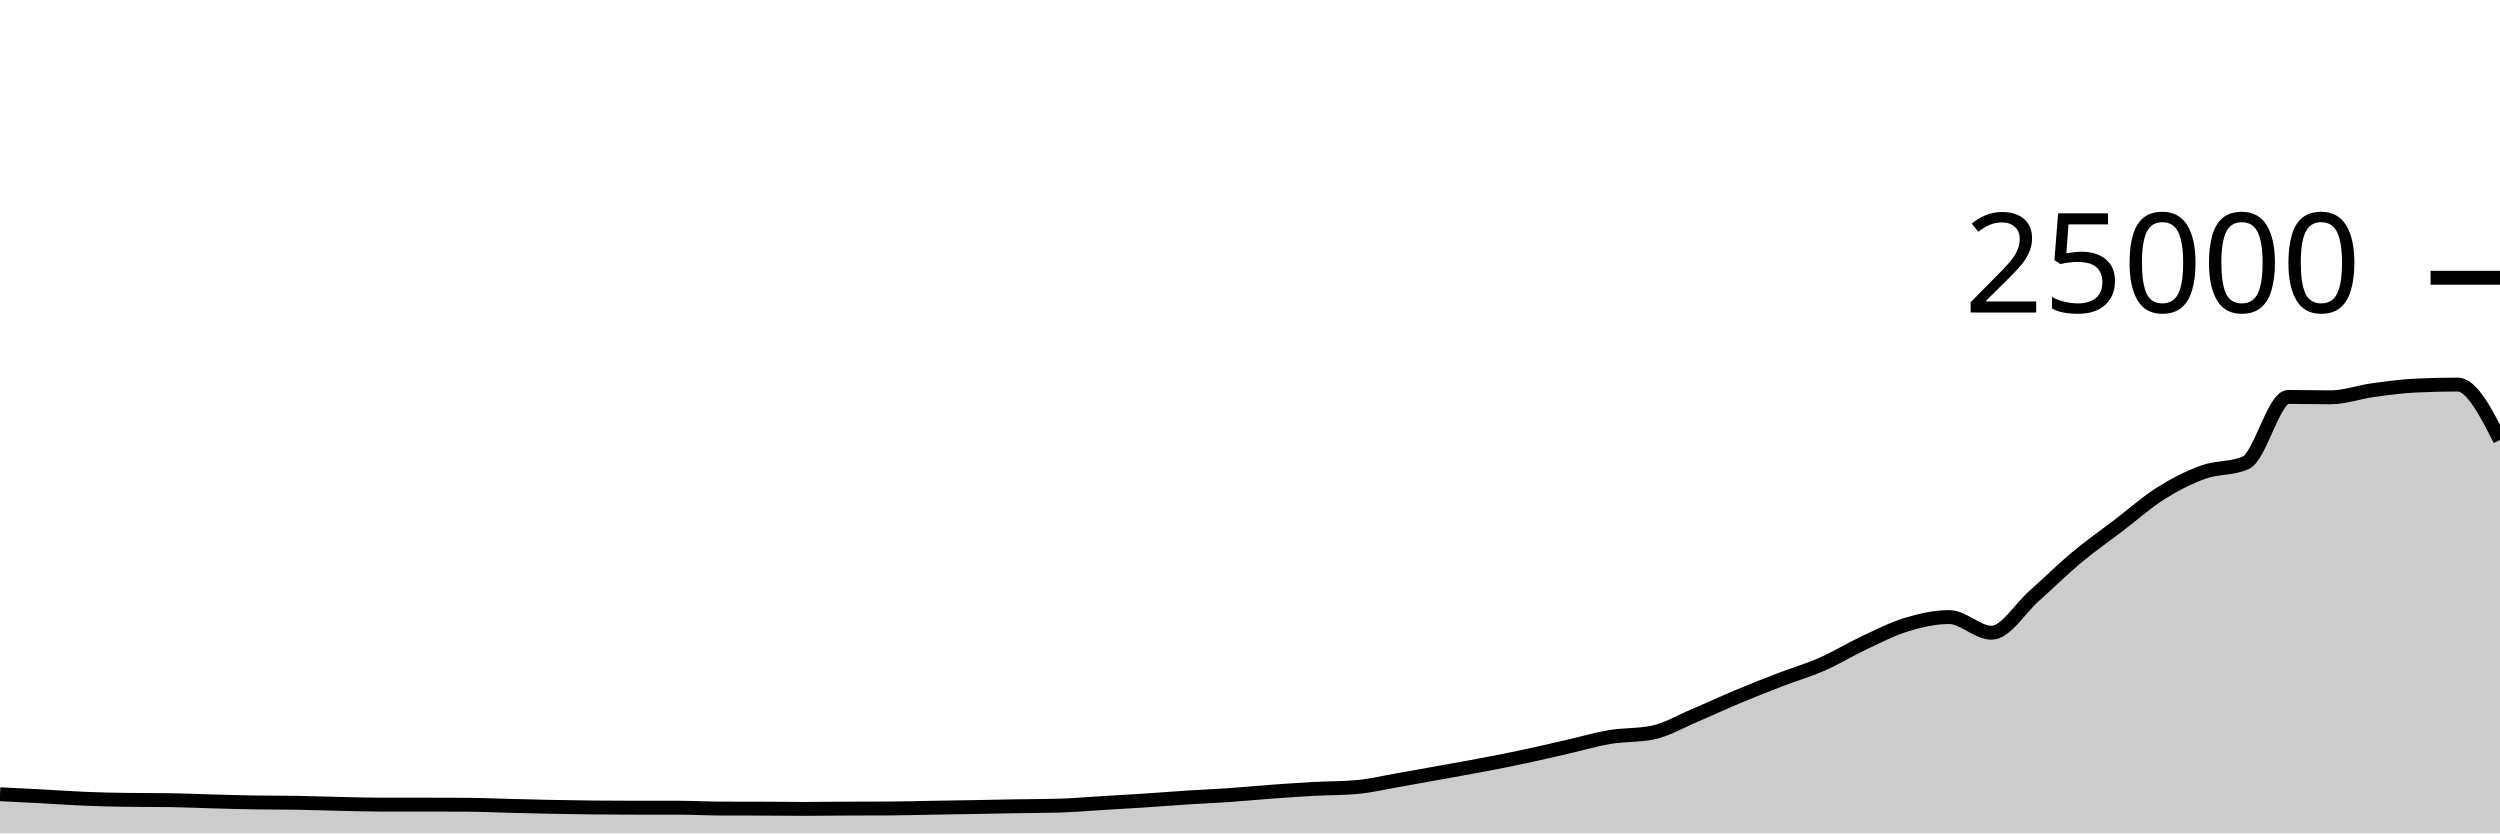
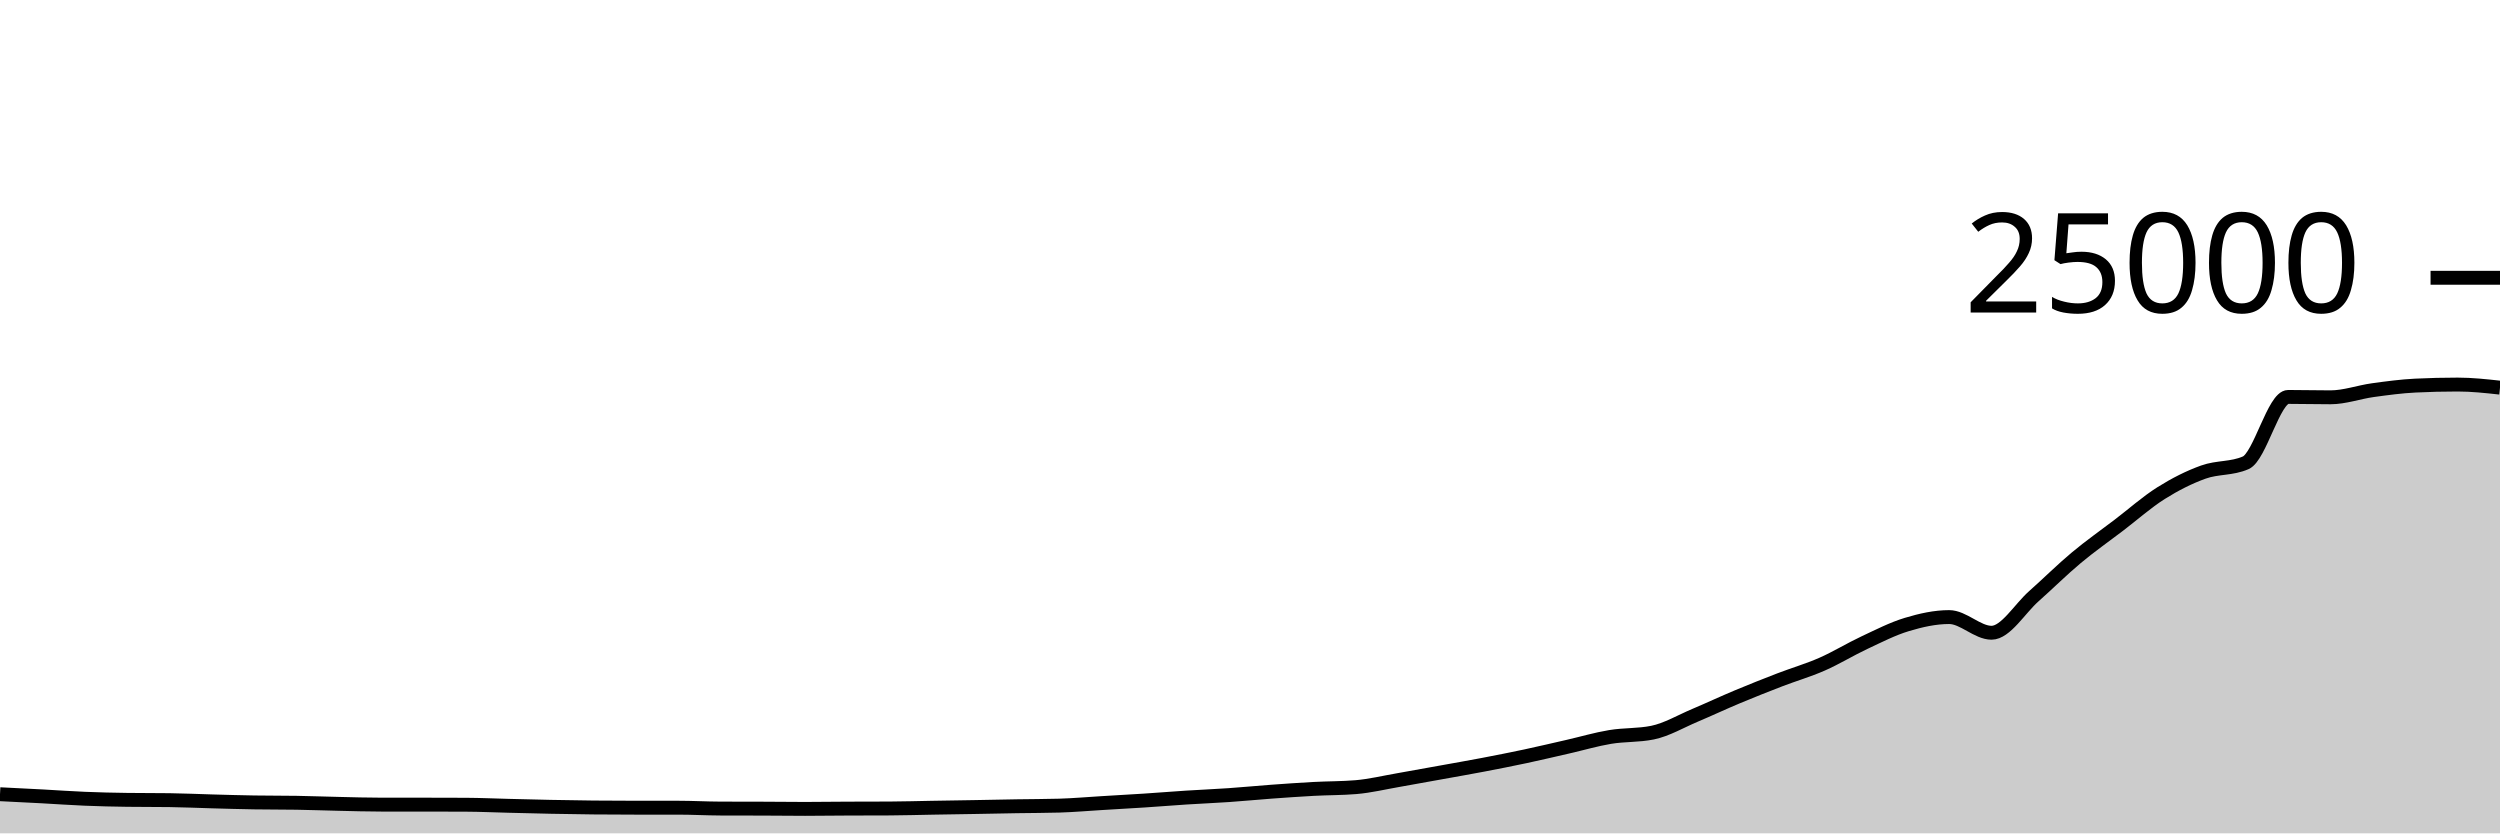
<svg xmlns="http://www.w3.org/2000/svg" viewBox="0 0 180 60">
  <g transform="translate(0,20)">
-     <path class="area" fill="rgba(0, 0, 0, 0.2)" d="M0,37.184C1.017,37.234,2.034,37.285,3.051,37.339C4.068,37.394,5.085,37.469,6.102,37.51C7.119,37.552,8.136,37.578,9.153,37.59C10.169,37.603,11.186,37.597,12.203,37.61C13.22,37.622,14.237,37.672,15.254,37.699C16.271,37.727,17.288,37.758,18.305,37.774C19.322,37.791,20.339,37.783,21.356,37.8C22.373,37.817,23.39,37.856,24.407,37.878C25.424,37.901,26.441,37.933,27.458,37.933C28.475,37.933,29.492,37.933,30.508,37.933C31.525,37.933,32.542,37.935,33.559,37.941C34.576,37.946,35.593,37.993,36.61,38.018C37.627,38.043,38.644,38.071,39.661,38.091C40.678,38.111,41.695,38.13,42.712,38.139C43.729,38.149,44.746,38.154,45.763,38.154C46.78,38.154,47.797,38.154,48.814,38.154C49.831,38.154,50.847,38.212,51.864,38.216C52.881,38.22,53.898,38.218,54.915,38.222C55.932,38.226,56.949,38.24,57.966,38.24C58.983,38.24,60,38.224,61.017,38.219C62.034,38.214,63.051,38.217,64.068,38.211C65.085,38.206,66.102,38.174,67.119,38.157C68.136,38.139,69.153,38.125,70.169,38.107C71.186,38.089,72.203,38.067,73.22,38.05C74.237,38.033,75.254,38.035,76.271,38.005C77.288,37.975,78.305,37.885,79.322,37.824C80.339,37.763,81.356,37.707,82.373,37.64C83.39,37.573,84.407,37.489,85.424,37.424C86.441,37.359,87.458,37.318,88.475,37.248C89.492,37.178,90.508,37.078,91.525,37.003C92.542,36.929,93.559,36.857,94.576,36.802C95.593,36.747,96.61,36.759,97.627,36.674C98.644,36.588,99.661,36.342,100.678,36.166C101.695,35.99,102.712,35.801,103.729,35.618C104.746,35.434,105.763,35.258,106.78,35.064C107.797,34.87,108.814,34.67,109.831,34.453C110.847,34.236,111.864,33.995,112.881,33.763C113.898,33.531,114.915,33.23,115.932,33.061C116.949,32.892,117.966,32.957,118.983,32.749C120,32.541,121.017,31.935,122.034,31.506C123.051,31.076,124.068,30.598,125.085,30.173C126.102,29.747,127.119,29.344,128.136,28.952C129.153,28.56,130.169,28.269,131.186,27.822C132.203,27.376,133.22,26.748,134.237,26.272C135.254,25.796,136.271,25.272,137.288,24.965C138.305,24.658,139.322,24.429,140.339,24.429C141.356,24.429,142.373,25.558,143.39,25.558C144.407,25.558,145.424,23.823,146.441,22.923C147.458,22.023,148.475,21.009,149.492,20.16C150.508,19.311,151.525,18.603,152.542,17.827C153.559,17.052,154.576,16.147,155.593,15.507C156.61,14.867,157.627,14.353,158.644,13.989C159.661,13.624,160.678,13.766,161.695,13.32C162.712,12.874,163.729,8.579,164.746,8.579C165.763,8.579,166.78,8.606,167.797,8.606C168.814,8.606,169.831,8.232,170.847,8.091C171.864,7.951,172.881,7.813,173.898,7.763C174.915,7.713,175.932,7.688,176.949,7.688C177.966,7.688,178.983,9.682,180,11.675L180,40C178.983,40,177.966,40,176.949,40C175.932,40,174.915,40,173.898,40C172.881,40,171.864,40,170.847,40C169.831,40,168.814,40,167.797,40C166.78,40,165.763,40,164.746,40C163.729,40,162.712,40,161.695,40C160.678,40,159.661,40,158.644,40C157.627,40,156.61,40,155.593,40C154.576,40,153.559,40,152.542,40C151.525,40,150.508,40,149.492,40C148.475,40,147.458,40,146.441,40C145.424,40,144.407,40,143.39,40C142.373,40,141.356,40,140.339,40C139.322,40,138.305,40,137.288,40C136.271,40,135.254,40,134.237,40C133.22,40,132.203,40,131.186,40C130.169,40,129.153,40,128.136,40C127.119,40,126.102,40,125.085,40C124.068,40,123.051,40,122.034,40C121.017,40,120,40,118.983,40C117.966,40,116.949,40,115.932,40C114.915,40,113.898,40,112.881,40C111.864,40,110.847,40,109.831,40C108.814,40,107.797,40,106.78,40C105.763,40,104.746,40,103.729,40C102.712,40,101.695,40,100.678,40C99.661,40,98.644,40,97.627,40C96.61,40,95.593,40,94.576,40C93.559,40,92.542,40,91.525,40C90.508,40,89.492,40,88.475,40C87.458,40,86.441,40,85.424,40C84.407,40,83.39,40,82.373,40C81.356,40,80.339,40,79.322,40C78.305,40,77.288,40,76.271,40C75.254,40,74.237,40,73.22,40C72.203,40,71.186,40,70.169,40C69.153,40,68.136,40,67.119,40C66.102,40,65.085,40,64.068,40C63.051,40,62.034,40,61.017,40C60,40,58.983,40,57.966,40C56.949,40,55.932,40,54.915,40C53.898,40,52.881,40,51.864,40C50.847,40,49.831,40,48.814,40C47.797,40,46.78,40,45.763,40C44.746,40,43.729,40,42.712,40C41.695,40,40.678,40,39.661,40C38.644,40,37.627,40,36.61,40C35.593,40,34.576,40,33.559,40C32.542,40,31.525,40,30.508,40C29.492,40,28.475,40,27.458,40C26.441,40,25.424,40,24.407,40C23.39,40,22.373,40,21.356,40C20.339,40,19.322,40,18.305,40C17.288,40,16.271,40,15.254,40C14.237,40,13.22,40,12.203,40C11.186,40,10.169,40,9.153,40C8.136,40,7.119,40,6.102,40C5.085,40,4.068,40,3.051,40C2.034,40,1.017,40,0,40Z" />
-     <path class="line" stroke="black" fill="none" d="M0,37.184C1.017,37.234,2.034,37.285,3.051,37.339C4.068,37.394,5.085,37.469,6.102,37.51C7.119,37.552,8.136,37.578,9.153,37.59C10.169,37.603,11.186,37.597,12.203,37.61C13.22,37.622,14.237,37.672,15.254,37.699C16.271,37.727,17.288,37.758,18.305,37.774C19.322,37.791,20.339,37.783,21.356,37.8C22.373,37.817,23.39,37.856,24.407,37.878C25.424,37.901,26.441,37.933,27.458,37.933C28.475,37.933,29.492,37.933,30.508,37.933C31.525,37.933,32.542,37.935,33.559,37.941C34.576,37.946,35.593,37.993,36.61,38.018C37.627,38.043,38.644,38.071,39.661,38.091C40.678,38.111,41.695,38.13,42.712,38.139C43.729,38.149,44.746,38.154,45.763,38.154C46.78,38.154,47.797,38.154,48.814,38.154C49.831,38.154,50.847,38.212,51.864,38.216C52.881,38.22,53.898,38.218,54.915,38.222C55.932,38.226,56.949,38.24,57.966,38.24C58.983,38.24,60,38.224,61.017,38.219C62.034,38.214,63.051,38.217,64.068,38.211C65.085,38.206,66.102,38.174,67.119,38.157C68.136,38.139,69.153,38.125,70.169,38.107C71.186,38.089,72.203,38.067,73.22,38.05C74.237,38.033,75.254,38.035,76.271,38.005C77.288,37.975,78.305,37.885,79.322,37.824C80.339,37.763,81.356,37.707,82.373,37.64C83.39,37.573,84.407,37.489,85.424,37.424C86.441,37.359,87.458,37.318,88.475,37.248C89.492,37.178,90.508,37.078,91.525,37.003C92.542,36.929,93.559,36.857,94.576,36.802C95.593,36.747,96.61,36.759,97.627,36.674C98.644,36.588,99.661,36.342,100.678,36.166C101.695,35.99,102.712,35.801,103.729,35.618C104.746,35.434,105.763,35.258,106.78,35.064C107.797,34.87,108.814,34.67,109.831,34.453C110.847,34.236,111.864,33.995,112.881,33.763C113.898,33.531,114.915,33.23,115.932,33.061C116.949,32.892,117.966,32.957,118.983,32.749C120,32.541,121.017,31.935,122.034,31.506C123.051,31.076,124.068,30.598,125.085,30.173C126.102,29.747,127.119,29.344,128.136,28.952C129.153,28.56,130.169,28.269,131.186,27.822C132.203,27.376,133.22,26.748,134.237,26.272C135.254,25.796,136.271,25.272,137.288,24.965C138.305,24.658,139.322,24.429,140.339,24.429C141.356,24.429,142.373,25.558,143.39,25.558C144.407,25.558,145.424,23.823,146.441,22.923C147.458,22.023,148.475,21.009,149.492,20.16C150.508,19.311,151.525,18.603,152.542,17.827C153.559,17.052,154.576,16.147,155.593,15.507C156.61,14.867,157.627,14.353,158.644,13.989C159.661,13.624,160.678,13.766,161.695,13.32C162.712,12.874,163.729,8.579,164.746,8.579C165.763,8.579,166.78,8.606,167.797,8.606C168.814,8.606,169.831,8.232,170.847,8.091C171.864,7.951,172.881,7.813,173.898,7.763C174.915,7.713,175.932,7.688,176.949,7.688C177.966,7.688,178.983,9.682,180,11.675" />
+     <path class="area" fill="rgba(0, 0, 0, 0.2)" d="M0,37.184C1.017,37.234,2.034,37.285,3.051,37.339C4.068,37.394,5.085,37.469,6.102,37.51C7.119,37.552,8.136,37.578,9.153,37.59C10.169,37.603,11.186,37.597,12.203,37.61C13.22,37.622,14.237,37.672,15.254,37.699C16.271,37.727,17.288,37.758,18.305,37.774C19.322,37.791,20.339,37.783,21.356,37.8C22.373,37.817,23.39,37.856,24.407,37.878C25.424,37.901,26.441,37.933,27.458,37.933C28.475,37.933,29.492,37.933,30.508,37.933C31.525,37.933,32.542,37.935,33.559,37.941C34.576,37.946,35.593,37.993,36.61,38.018C37.627,38.043,38.644,38.071,39.661,38.091C40.678,38.111,41.695,38.13,42.712,38.139C43.729,38.149,44.746,38.154,45.763,38.154C46.78,38.154,47.797,38.154,48.814,38.154C49.831,38.154,50.847,38.212,51.864,38.216C52.881,38.22,53.898,38.218,54.915,38.222C55.932,38.226,56.949,38.24,57.966,38.24C58.983,38.24,60,38.224,61.017,38.219C62.034,38.214,63.051,38.217,64.068,38.211C65.085,38.206,66.102,38.174,67.119,38.157C68.136,38.139,69.153,38.125,70.169,38.107C71.186,38.089,72.203,38.067,73.22,38.05C74.237,38.033,75.254,38.035,76.271,38.005C77.288,37.975,78.305,37.885,79.322,37.824C80.339,37.763,81.356,37.707,82.373,37.64C83.39,37.573,84.407,37.489,85.424,37.424C86.441,37.359,87.458,37.318,88.475,37.248C89.492,37.178,90.508,37.078,91.525,37.003C92.542,36.929,93.559,36.857,94.576,36.802C95.593,36.747,96.61,36.759,97.627,36.674C98.644,36.588,99.661,36.342,100.678,36.166C101.695,35.99,102.712,35.801,103.729,35.618C104.746,35.434,105.763,35.258,106.78,35.064C107.797,34.87,108.814,34.67,109.831,34.453C110.847,34.236,111.864,33.995,112.881,33.763C113.898,33.531,114.915,33.23,115.932,33.061C116.949,32.892,117.966,32.957,118.983,32.749C120,32.541,121.017,31.935,122.034,31.506C123.051,31.076,124.068,30.598,125.085,30.173C126.102,29.747,127.119,29.344,128.136,28.952C129.153,28.56,130.169,28.269,131.186,27.822C132.203,27.376,133.22,26.748,134.237,26.272C135.254,25.796,136.271,25.272,137.288,24.965C138.305,24.658,139.322,24.429,140.339,24.429C141.356,24.429,142.373,25.558,143.39,25.558C144.407,25.558,145.424,23.823,146.441,22.923C147.458,22.023,148.475,21.009,149.492,20.16C150.508,19.311,151.525,18.603,152.542,17.827C153.559,17.052,154.576,16.147,155.593,15.507C156.61,14.867,157.627,14.353,158.644,13.989C159.661,13.624,160.678,13.766,161.695,13.32C162.712,12.874,163.729,8.579,164.746,8.579C165.763,8.579,166.78,8.606,167.797,8.606C168.814,8.606,169.831,8.232,170.847,8.091C171.864,7.951,172.881,7.813,173.898,7.763C174.915,7.713,175.932,7.688,176.949,7.688C177.966,7.688,178.983,7.799,180,7.91L180,40C178.983,40,177.966,40,176.949,40C175.932,40,174.915,40,173.898,40C172.881,40,171.864,40,170.847,40C169.831,40,168.814,40,167.797,40C166.78,40,165.763,40,164.746,40C163.729,40,162.712,40,161.695,40C160.678,40,159.661,40,158.644,40C157.627,40,156.61,40,155.593,40C154.576,40,153.559,40,152.542,40C151.525,40,150.508,40,149.492,40C148.475,40,147.458,40,146.441,40C145.424,40,144.407,40,143.39,40C142.373,40,141.356,40,140.339,40C139.322,40,138.305,40,137.288,40C136.271,40,135.254,40,134.237,40C133.22,40,132.203,40,131.186,40C130.169,40,129.153,40,128.136,40C127.119,40,126.102,40,125.085,40C124.068,40,123.051,40,122.034,40C121.017,40,120,40,118.983,40C117.966,40,116.949,40,115.932,40C114.915,40,113.898,40,112.881,40C111.864,40,110.847,40,109.831,40C108.814,40,107.797,40,106.78,40C105.763,40,104.746,40,103.729,40C102.712,40,101.695,40,100.678,40C99.661,40,98.644,40,97.627,40C96.61,40,95.593,40,94.576,40C93.559,40,92.542,40,91.525,40C90.508,40,89.492,40,88.475,40C87.458,40,86.441,40,85.424,40C84.407,40,83.39,40,82.373,40C81.356,40,80.339,40,79.322,40C78.305,40,77.288,40,76.271,40C75.254,40,74.237,40,73.22,40C72.203,40,71.186,40,70.169,40C69.153,40,68.136,40,67.119,40C66.102,40,65.085,40,64.068,40C63.051,40,62.034,40,61.017,40C60,40,58.983,40,57.966,40C56.949,40,55.932,40,54.915,40C53.898,40,52.881,40,51.864,40C50.847,40,49.831,40,48.814,40C47.797,40,46.78,40,45.763,40C44.746,40,43.729,40,42.712,40C41.695,40,40.678,40,39.661,40C38.644,40,37.627,40,36.61,40C35.593,40,34.576,40,33.559,40C32.542,40,31.525,40,30.508,40C29.492,40,28.475,40,27.458,40C26.441,40,25.424,40,24.407,40C23.39,40,22.373,40,21.356,40C20.339,40,19.322,40,18.305,40C17.288,40,16.271,40,15.254,40C14.237,40,13.22,40,12.203,40C11.186,40,10.169,40,9.153,40C8.136,40,7.119,40,6.102,40C5.085,40,4.068,40,3.051,40C2.034,40,1.017,40,0,40Z" />
+     <path class="line" stroke="black" fill="none" d="M0,37.184C1.017,37.234,2.034,37.285,3.051,37.339C4.068,37.394,5.085,37.469,6.102,37.51C7.119,37.552,8.136,37.578,9.153,37.59C10.169,37.603,11.186,37.597,12.203,37.61C13.22,37.622,14.237,37.672,15.254,37.699C16.271,37.727,17.288,37.758,18.305,37.774C19.322,37.791,20.339,37.783,21.356,37.8C22.373,37.817,23.39,37.856,24.407,37.878C25.424,37.901,26.441,37.933,27.458,37.933C28.475,37.933,29.492,37.933,30.508,37.933C31.525,37.933,32.542,37.935,33.559,37.941C34.576,37.946,35.593,37.993,36.61,38.018C37.627,38.043,38.644,38.071,39.661,38.091C40.678,38.111,41.695,38.13,42.712,38.139C43.729,38.149,44.746,38.154,45.763,38.154C46.78,38.154,47.797,38.154,48.814,38.154C49.831,38.154,50.847,38.212,51.864,38.216C52.881,38.22,53.898,38.218,54.915,38.222C55.932,38.226,56.949,38.24,57.966,38.24C58.983,38.24,60,38.224,61.017,38.219C62.034,38.214,63.051,38.217,64.068,38.211C65.085,38.206,66.102,38.174,67.119,38.157C68.136,38.139,69.153,38.125,70.169,38.107C71.186,38.089,72.203,38.067,73.22,38.05C74.237,38.033,75.254,38.035,76.271,38.005C77.288,37.975,78.305,37.885,79.322,37.824C80.339,37.763,81.356,37.707,82.373,37.64C83.39,37.573,84.407,37.489,85.424,37.424C86.441,37.359,87.458,37.318,88.475,37.248C89.492,37.178,90.508,37.078,91.525,37.003C92.542,36.929,93.559,36.857,94.576,36.802C95.593,36.747,96.61,36.759,97.627,36.674C98.644,36.588,99.661,36.342,100.678,36.166C101.695,35.99,102.712,35.801,103.729,35.618C104.746,35.434,105.763,35.258,106.78,35.064C107.797,34.87,108.814,34.67,109.831,34.453C110.847,34.236,111.864,33.995,112.881,33.763C113.898,33.531,114.915,33.23,115.932,33.061C116.949,32.892,117.966,32.957,118.983,32.749C120,32.541,121.017,31.935,122.034,31.506C123.051,31.076,124.068,30.598,125.085,30.173C126.102,29.747,127.119,29.344,128.136,28.952C129.153,28.56,130.169,28.269,131.186,27.822C132.203,27.376,133.22,26.748,134.237,26.272C135.254,25.796,136.271,25.272,137.288,24.965C138.305,24.658,139.322,24.429,140.339,24.429C141.356,24.429,142.373,25.558,143.39,25.558C144.407,25.558,145.424,23.823,146.441,22.923C147.458,22.023,148.475,21.009,149.492,20.16C150.508,19.311,151.525,18.603,152.542,17.827C153.559,17.052,154.576,16.147,155.593,15.507C156.61,14.867,157.627,14.353,158.644,13.989C159.661,13.624,160.678,13.766,161.695,13.32C162.712,12.874,163.729,8.579,164.746,8.579C165.763,8.579,166.78,8.606,167.797,8.606C168.814,8.606,169.831,8.232,170.847,8.091C171.864,7.951,172.881,7.813,173.898,7.763C174.915,7.713,175.932,7.688,176.949,7.688C177.966,7.688,178.983,7.799,180,7.91" />
    <path class="axis-ceiling" stroke-width="1" stroke="black" fill="none" d="M175,0L180,0" />
    <text class="axis-ceiling-label" font-family="sans-serif" text-anchor="end" font-size="10px" x="170" y="2.5">25000</text>
  </g>
</svg>
